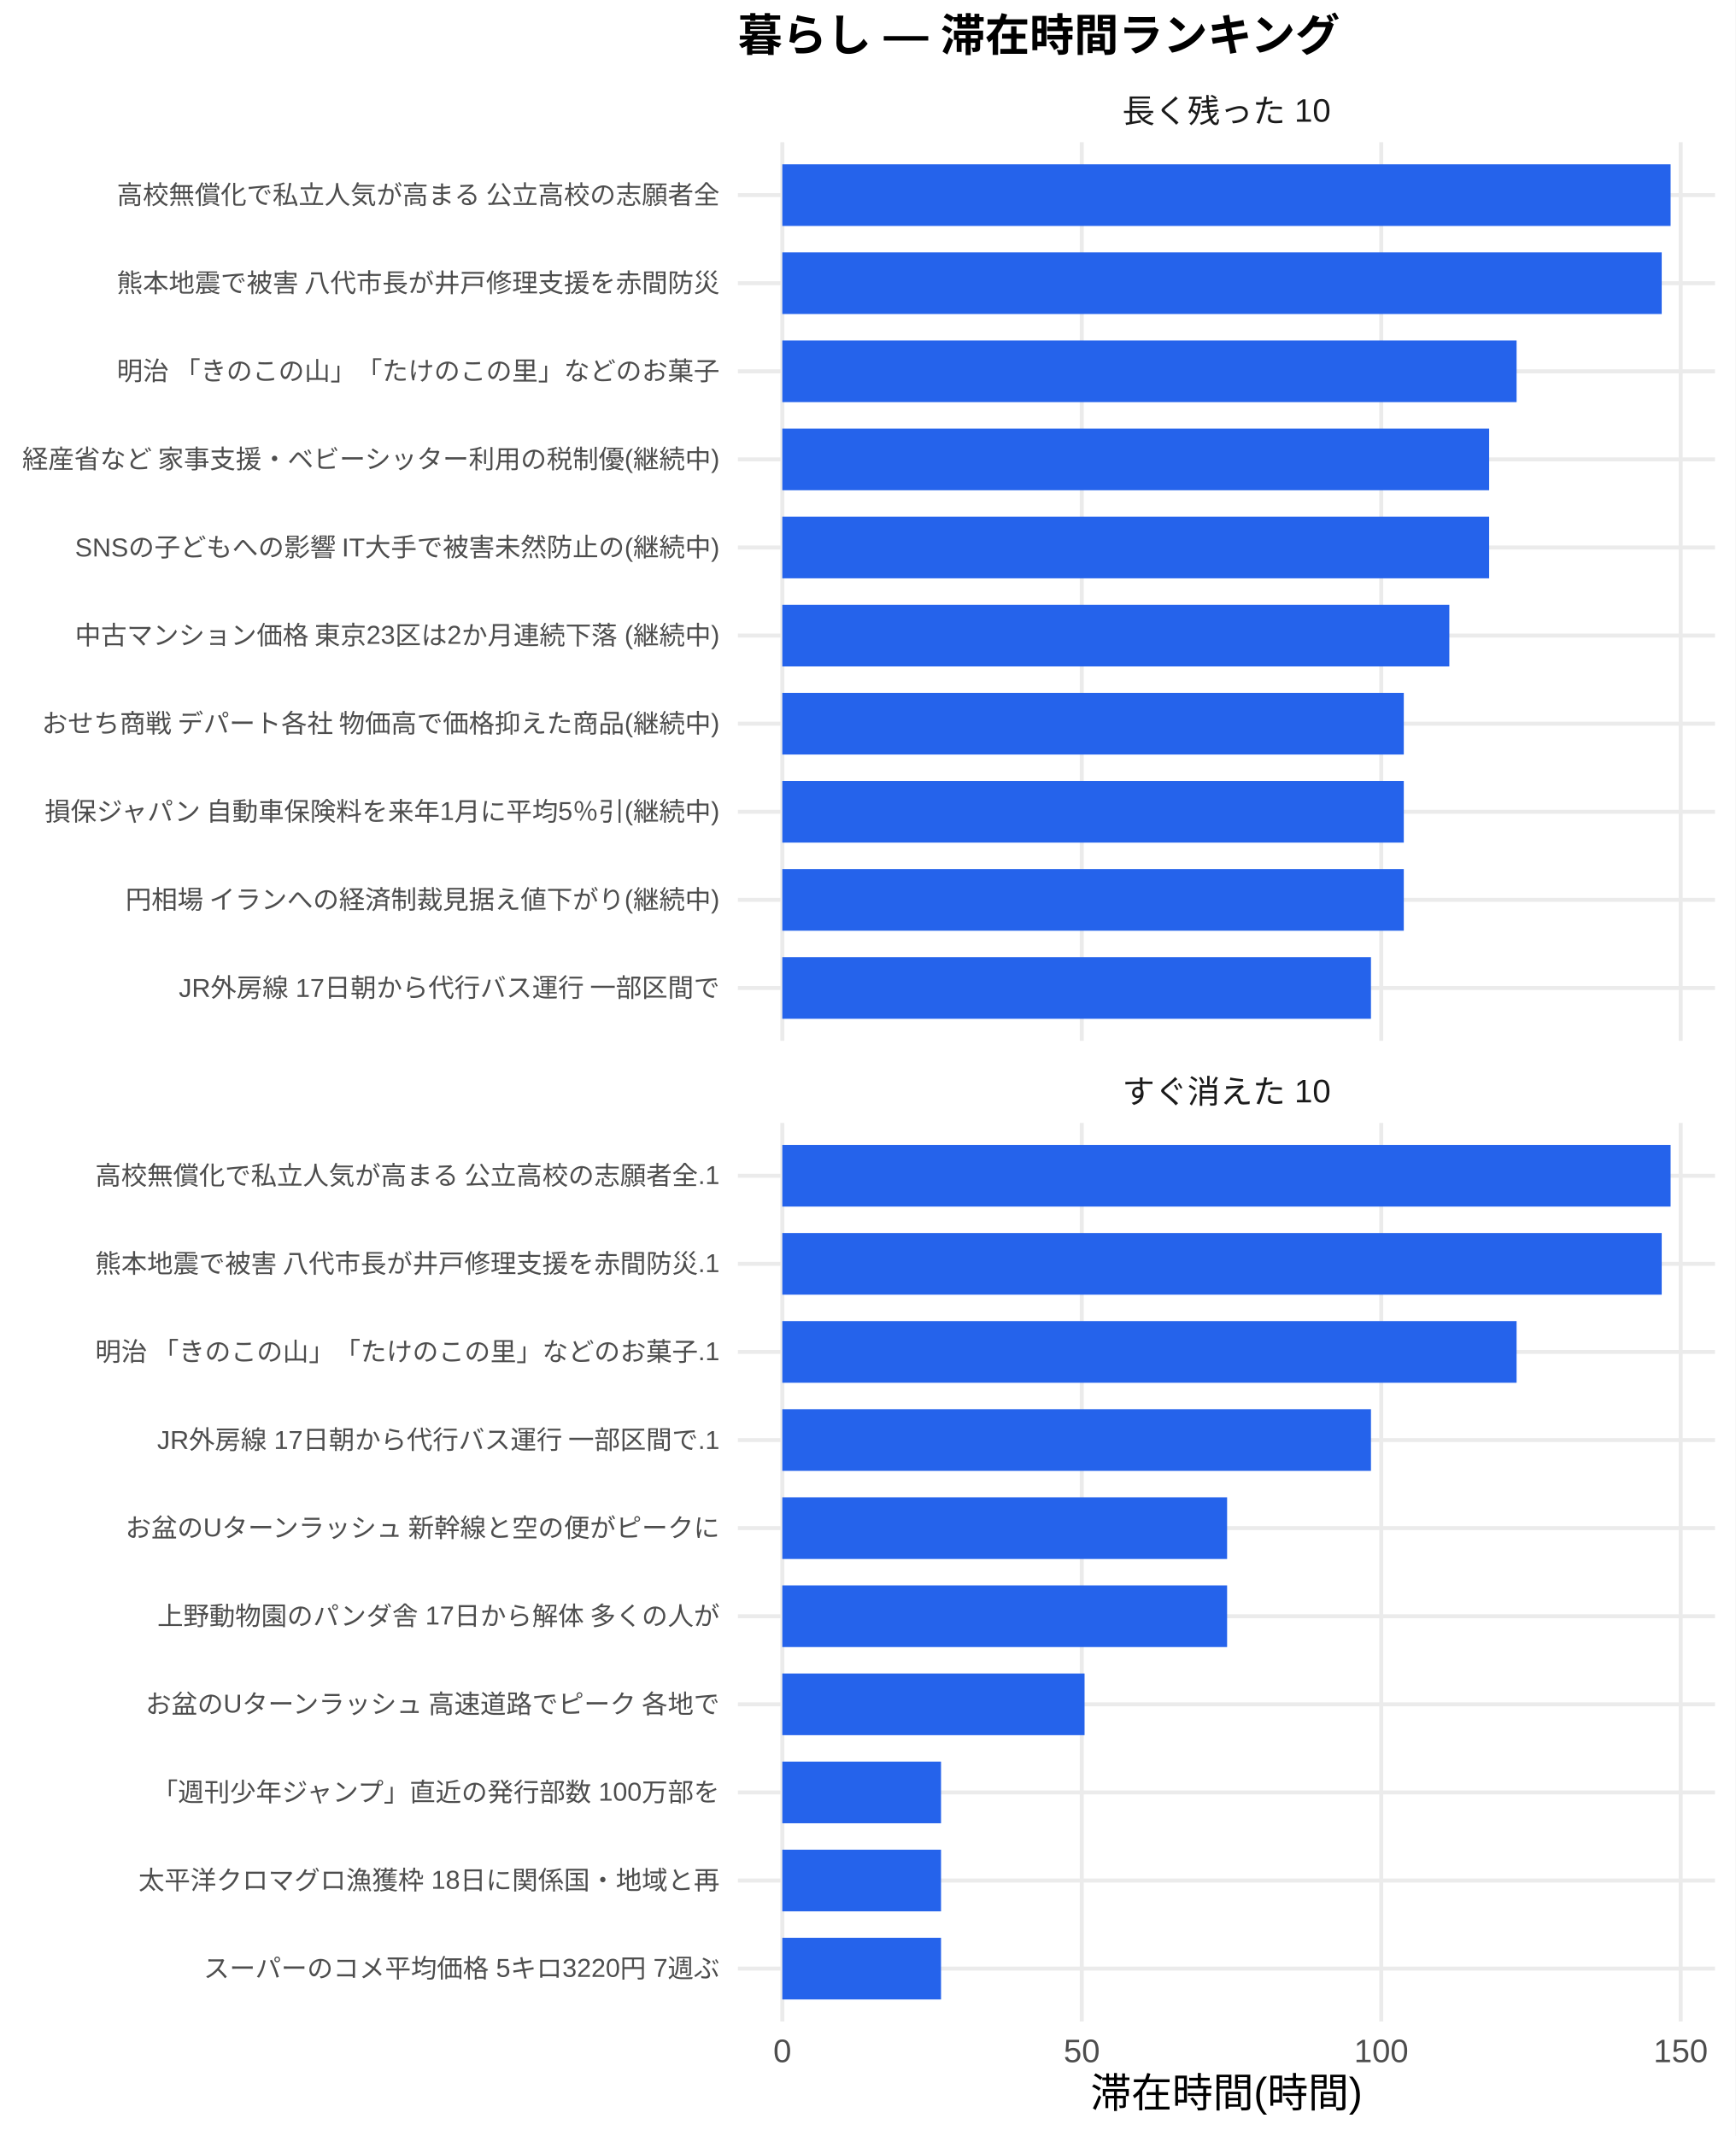
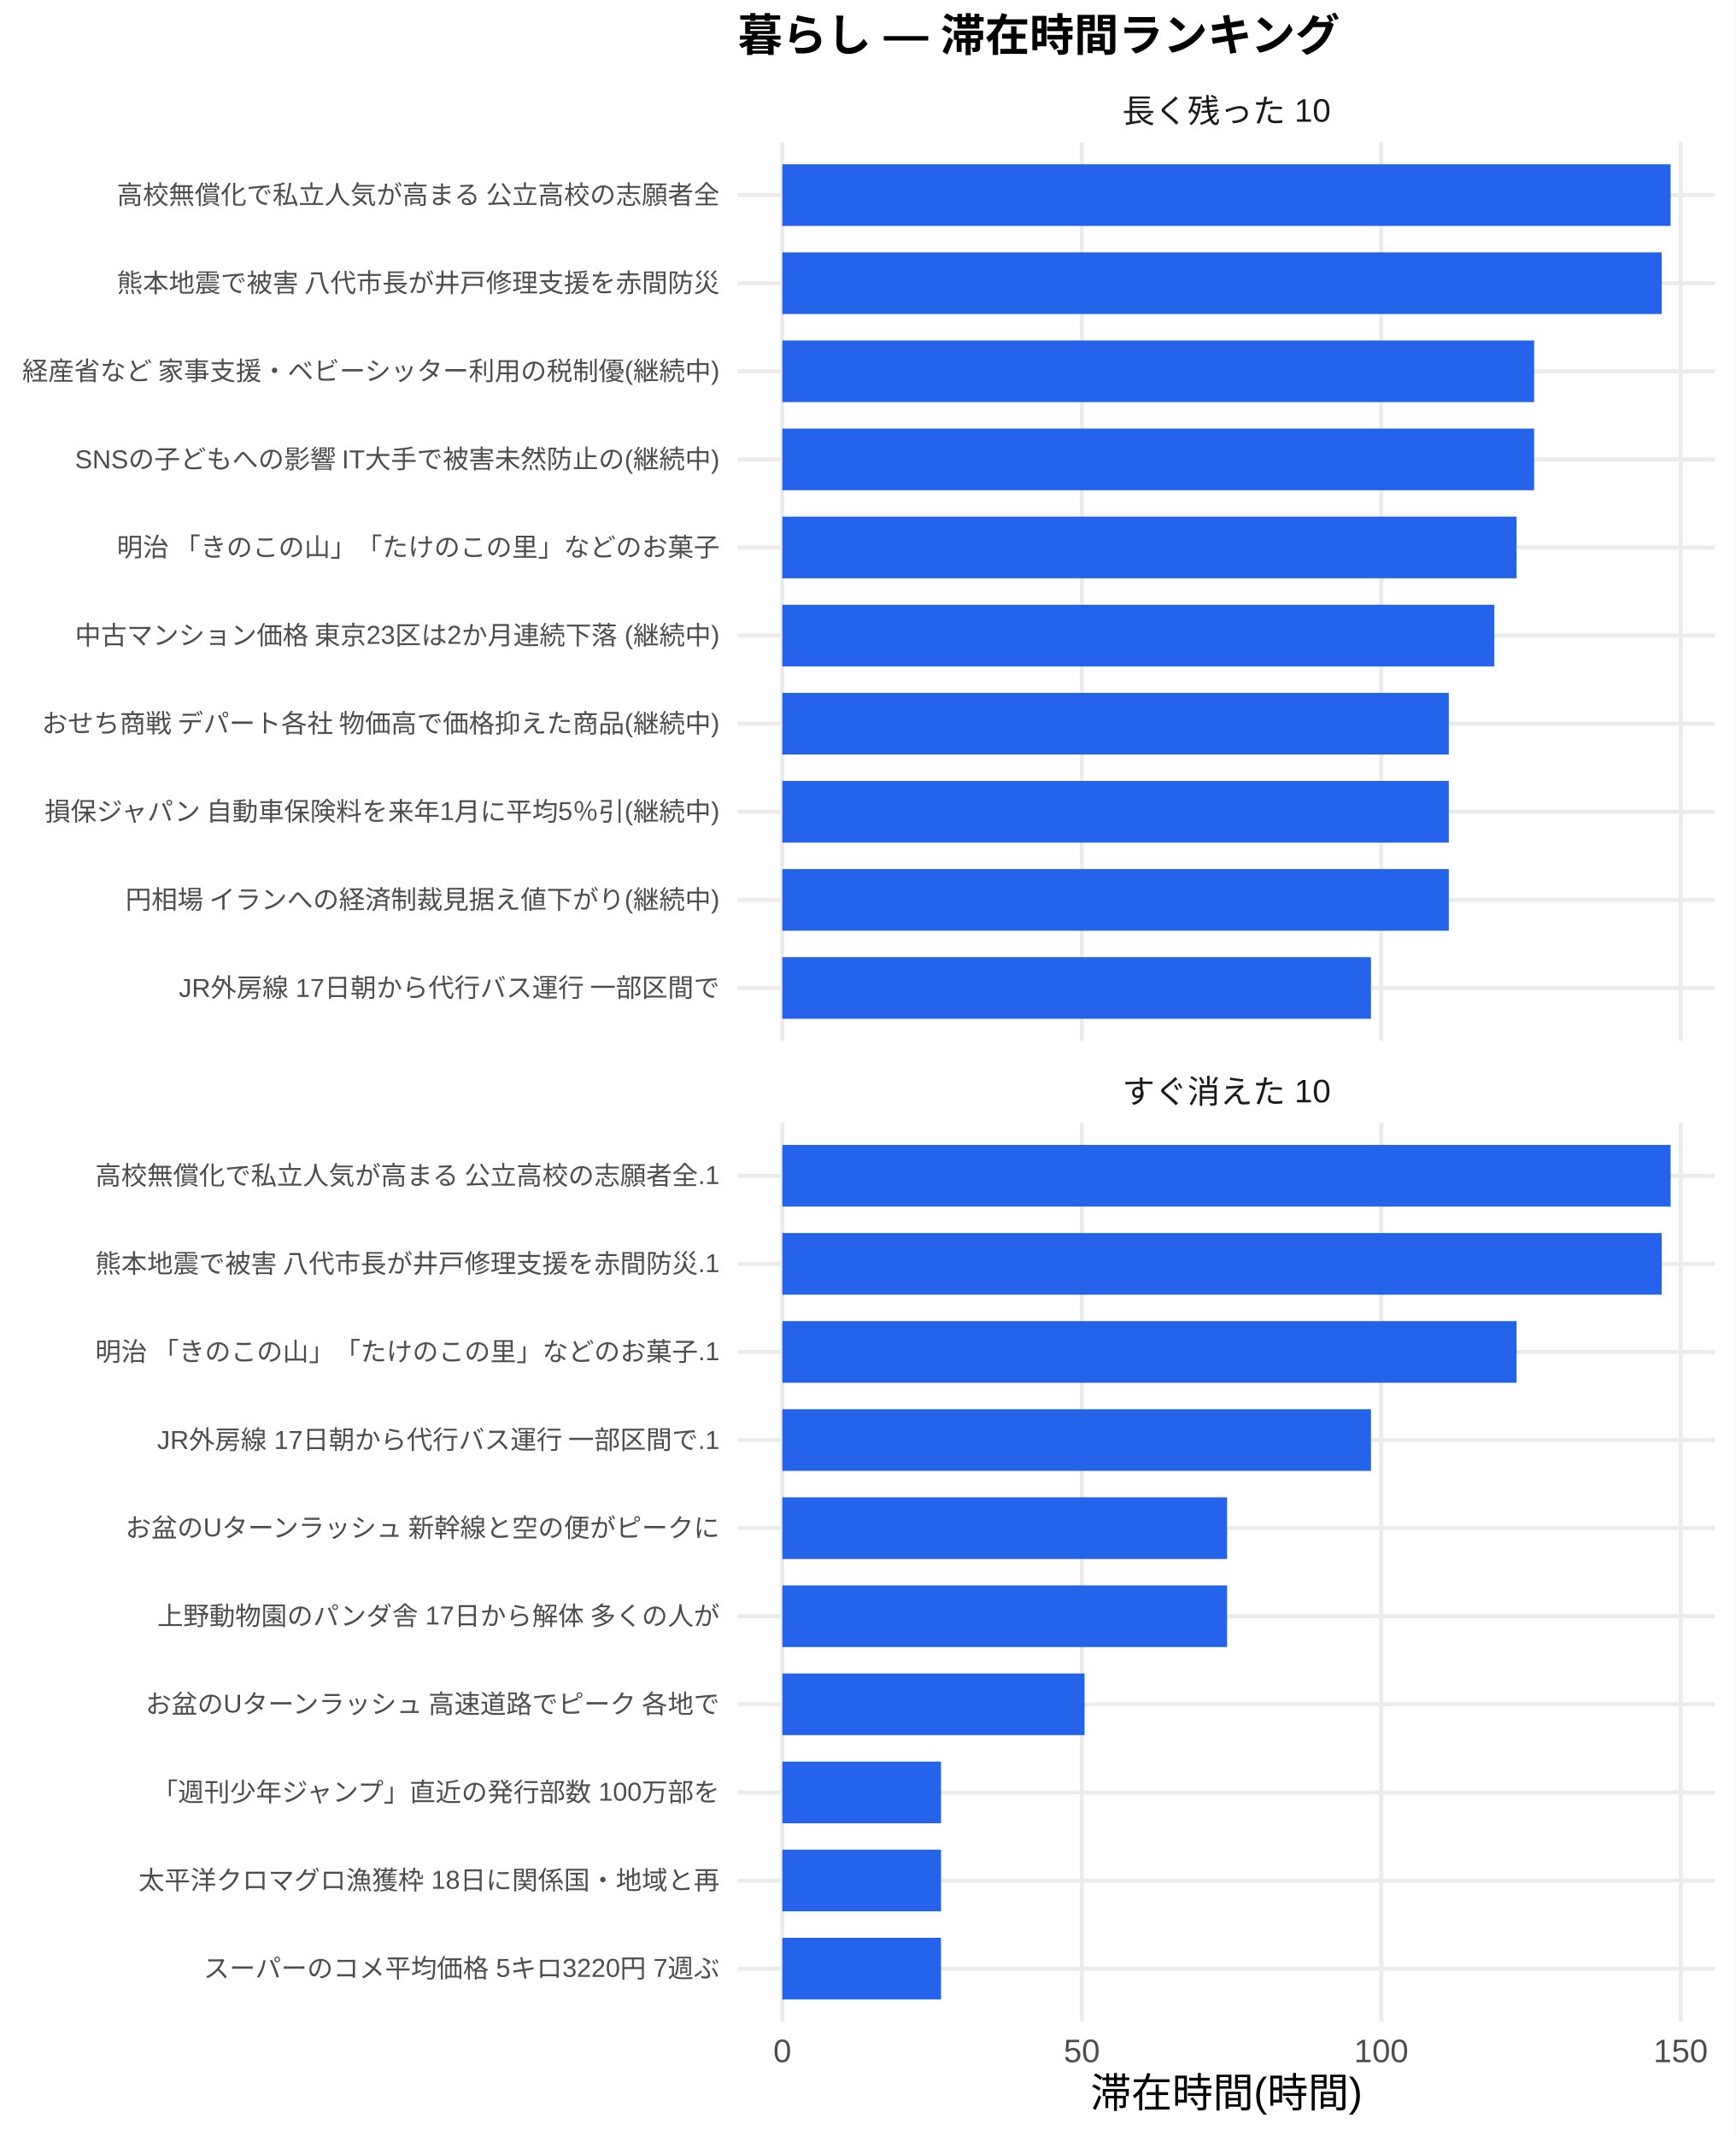
<svg xmlns="http://www.w3.org/2000/svg" width="468.00pt" height="576.00pt" viewBox="0 0 468.00 576.00">
  <g class="svglite">
    <defs>
      <style type="text/css">
    .svglite line, .svglite polyline, .svglite polygon, .svglite path, .svglite rect, .svglite circle {
      fill: none;
      stroke: #000000;
      stroke-linecap: round;
      stroke-linejoin: round;
      stroke-miterlimit: 10.00;
    }
    .svglite text {
      white-space: pre;
    }
    .svglite g.glyphgroup path {
      fill: inherit;
      stroke: none;
    }
  </style>
    </defs>
    <rect width="100%" height="100%" style="stroke: none; fill: #FFFFFF;" />
    <defs>
      <clipPath id="cpMC4wMHw0NjguMDB8MC4wMHw1NzYuMDA=">
        <rect x="0.00" y="0.00" width="468.00" height="576.00" />
      </clipPath>
    </defs>
    <g clip-path="url(#cpMC4wMHw0NjguMDB8MC4wMHw1NzYuMDA=)">
      <rect x="0" y="0.00" width="468.00" height="576.00" style="stroke-width: 1.07; stroke: none; fill: #FFFFFF;" />
    </g>
    <defs>
      <clipPath id="cpMTk5LjAwfDQ2Mi41MnwzOC4zNnwyODAuNjc=">
        <rect x="199.00" y="38.36" width="263.52" height="242.31" />
      </clipPath>
    </defs>
    <g clip-path="url(#cpMTk5LjAwfDQ2Mi41MnwzOC4zNnwyODAuNjc=)">
      <polyline points="199.00,266.42 462.52,266.42 " style="stroke-width: 1.07; stroke: #EBEBEB; stroke-linecap: butt;" />
      <polyline points="199.00,242.66 462.52,242.66 " style="stroke-width: 1.07; stroke: #EBEBEB; stroke-linecap: butt;" />
      <polyline points="199.00,218.91 462.52,218.91 " style="stroke-width: 1.07; stroke: #EBEBEB; stroke-linecap: butt;" />
      <polyline points="199.00,195.15 462.52,195.15 " style="stroke-width: 1.07; stroke: #EBEBEB; stroke-linecap: butt;" />
      <polyline points="199.00,171.39 462.52,171.39 " style="stroke-width: 1.07; stroke: #EBEBEB; stroke-linecap: butt;" />
      <polyline points="199.00,147.64 462.52,147.64 " style="stroke-width: 1.07; stroke: #EBEBEB; stroke-linecap: butt;" />
      <polyline points="199.00,123.88 462.52,123.88 " style="stroke-width: 1.07; stroke: #EBEBEB; stroke-linecap: butt;" />
      <polyline points="199.00,100.13 462.52,100.13 " style="stroke-width: 1.07; stroke: #EBEBEB; stroke-linecap: butt;" />
      <polyline points="199.00,76.37 462.52,76.37 " style="stroke-width: 1.07; stroke: #EBEBEB; stroke-linecap: butt;" />
      <polyline points="199.00,52.61 462.52,52.61 " style="stroke-width: 1.07; stroke: #EBEBEB; stroke-linecap: butt;" />
      <polyline points="210.98,280.67 210.98,38.36 " style="stroke-width: 1.07; stroke: #EBEBEB; stroke-linecap: butt;" />
      <polyline points="291.74,280.67 291.74,38.36 " style="stroke-width: 1.07; stroke: #EBEBEB; stroke-linecap: butt;" />
      <polyline points="372.50,280.67 372.50,38.36 " style="stroke-width: 1.07; stroke: #EBEBEB; stroke-linecap: butt;" />
      <polyline points="453.26,280.67 453.26,38.36 " style="stroke-width: 1.07; stroke: #EBEBEB; stroke-linecap: butt;" />
      <rect x="210.98" y="44.30" width="239.56" height="16.63" style="stroke-width: 1.07; stroke: none; stroke-linecap: butt; stroke-linejoin: miter; fill: #2563EB;" />
      <rect x="210.98" y="68.05" width="237.16" height="16.63" style="stroke-width: 1.07; stroke: none; stroke-linecap: butt; stroke-linejoin: miter; fill: #2563EB;" />
-       <rect x="210.98" y="91.81" width="198.02" height="16.63" style="stroke-width: 1.07; stroke: none; stroke-linecap: butt; stroke-linejoin: miter; fill: #2563EB;" />
-       <rect x="210.98" y="115.57" width="190.62" height="16.63" style="stroke-width: 1.07; stroke: none; stroke-linecap: butt; stroke-linejoin: miter; fill: #2563EB;" />
-       <rect x="210.98" y="139.32" width="190.62" height="16.63" style="stroke-width: 1.07; stroke: none; stroke-linecap: butt; stroke-linejoin: miter; fill: #2563EB;" />
-       <rect x="210.98" y="163.08" width="179.88" height="16.63" style="stroke-width: 1.07; stroke: none; stroke-linecap: butt; stroke-linejoin: miter; fill: #2563EB;" />
-       <rect x="210.98" y="186.84" width="167.60" height="16.63" style="stroke-width: 1.07; stroke: none; stroke-linecap: butt; stroke-linejoin: miter; fill: #2563EB;" />
-       <rect x="210.98" y="210.59" width="167.60" height="16.63" style="stroke-width: 1.07; stroke: none; stroke-linecap: butt; stroke-linejoin: miter; fill: #2563EB;" />
-       <rect x="210.98" y="234.35" width="167.60" height="16.63" style="stroke-width: 1.07; stroke: none; stroke-linecap: butt; stroke-linejoin: miter; fill: #2563EB;" />
+       <rect x="210.98" y="91.81" width="202.76" height="16.63" style="stroke-width: 1.07; stroke: none; stroke-linecap: butt; stroke-linejoin: miter; fill: #2563EB;" />
+       <rect x="210.98" y="115.57" width="202.76" height="16.63" style="stroke-width: 1.07; stroke: none; stroke-linecap: butt; stroke-linejoin: miter; fill: #2563EB;" />
+       <rect x="210.98" y="139.32" width="198.02" height="16.63" style="stroke-width: 1.07; stroke: none; stroke-linecap: butt; stroke-linejoin: miter; fill: #2563EB;" />
+       <rect x="210.98" y="163.08" width="192.02" height="16.63" style="stroke-width: 1.07; stroke: none; stroke-linecap: butt; stroke-linejoin: miter; fill: #2563EB;" />
+       <rect x="210.98" y="186.84" width="179.74" height="16.63" style="stroke-width: 1.07; stroke: none; stroke-linecap: butt; stroke-linejoin: miter; fill: #2563EB;" />
+       <rect x="210.98" y="210.59" width="179.74" height="16.63" style="stroke-width: 1.07; stroke: none; stroke-linecap: butt; stroke-linejoin: miter; fill: #2563EB;" />
+       <rect x="210.98" y="234.35" width="179.74" height="16.63" style="stroke-width: 1.07; stroke: none; stroke-linecap: butt; stroke-linejoin: miter; fill: #2563EB;" />
      <rect x="210.98" y="258.10" width="158.75" height="16.63" style="stroke-width: 1.07; stroke: none; stroke-linecap: butt; stroke-linejoin: miter; fill: #2563EB;" />
    </g>
    <g clip-path="url(#cpMC4wMHw0NjguMDB8MC4wMHw1NzYuMDA=)">
</g>
    <defs>
      <clipPath id="cpMTk5LjAwfDQ2Mi41MnwzMDIuODB8NTQ1LjEy">
        <rect x="199.00" y="302.80" width="263.52" height="242.31" />
      </clipPath>
    </defs>
    <g clip-path="url(#cpMTk5LjAwfDQ2Mi41MnwzMDIuODB8NTQ1LjEy)">
      <polyline points="199.00,530.86 462.52,530.86 " style="stroke-width: 1.07; stroke: #EBEBEB; stroke-linecap: butt;" />
      <polyline points="199.00,507.11 462.52,507.11 " style="stroke-width: 1.07; stroke: #EBEBEB; stroke-linecap: butt;" />
      <polyline points="199.00,483.35 462.52,483.35 " style="stroke-width: 1.07; stroke: #EBEBEB; stroke-linecap: butt;" />
      <polyline points="199.00,459.59 462.52,459.59 " style="stroke-width: 1.07; stroke: #EBEBEB; stroke-linecap: butt;" />
      <polyline points="199.00,435.84 462.52,435.84 " style="stroke-width: 1.07; stroke: #EBEBEB; stroke-linecap: butt;" />
      <polyline points="199.00,412.08 462.52,412.08 " style="stroke-width: 1.07; stroke: #EBEBEB; stroke-linecap: butt;" />
      <polyline points="199.00,388.33 462.52,388.33 " style="stroke-width: 1.07; stroke: #EBEBEB; stroke-linecap: butt;" />
      <polyline points="199.00,364.57 462.52,364.57 " style="stroke-width: 1.07; stroke: #EBEBEB; stroke-linecap: butt;" />
      <polyline points="199.00,340.81 462.52,340.81 " style="stroke-width: 1.07; stroke: #EBEBEB; stroke-linecap: butt;" />
      <polyline points="199.00,317.06 462.52,317.06 " style="stroke-width: 1.07; stroke: #EBEBEB; stroke-linecap: butt;" />
      <polyline points="210.98,545.12 210.98,302.80 " style="stroke-width: 1.07; stroke: #EBEBEB; stroke-linecap: butt;" />
      <polyline points="291.74,545.12 291.74,302.80 " style="stroke-width: 1.07; stroke: #EBEBEB; stroke-linecap: butt;" />
      <polyline points="372.50,545.12 372.50,302.80 " style="stroke-width: 1.07; stroke: #EBEBEB; stroke-linecap: butt;" />
      <polyline points="453.26,545.12 453.26,302.80 " style="stroke-width: 1.07; stroke: #EBEBEB; stroke-linecap: butt;" />
      <rect x="210.98" y="308.74" width="239.56" height="16.63" style="stroke-width: 1.07; stroke: none; stroke-linecap: butt; stroke-linejoin: miter; fill: #2563EB;" />
      <rect x="210.98" y="332.50" width="237.16" height="16.63" style="stroke-width: 1.07; stroke: none; stroke-linecap: butt; stroke-linejoin: miter; fill: #2563EB;" />
      <rect x="210.98" y="356.25" width="198.02" height="16.63" style="stroke-width: 1.07; stroke: none; stroke-linecap: butt; stroke-linejoin: miter; fill: #2563EB;" />
      <rect x="210.98" y="380.01" width="158.75" height="16.63" style="stroke-width: 1.07; stroke: none; stroke-linecap: butt; stroke-linejoin: miter; fill: #2563EB;" />
      <rect x="210.98" y="403.77" width="119.95" height="16.63" style="stroke-width: 1.07; stroke: none; stroke-linecap: butt; stroke-linejoin: miter; fill: #2563EB;" />
      <rect x="210.98" y="427.52" width="119.95" height="16.63" style="stroke-width: 1.07; stroke: none; stroke-linecap: butt; stroke-linejoin: miter; fill: #2563EB;" />
      <rect x="210.98" y="451.28" width="81.51" height="16.63" style="stroke-width: 1.07; stroke: none; stroke-linecap: butt; stroke-linejoin: miter; fill: #2563EB;" />
      <rect x="210.98" y="475.04" width="42.80" height="16.63" style="stroke-width: 1.07; stroke: none; stroke-linecap: butt; stroke-linejoin: miter; fill: #2563EB;" />
      <rect x="210.98" y="498.79" width="42.80" height="16.63" style="stroke-width: 1.07; stroke: none; stroke-linecap: butt; stroke-linejoin: miter; fill: #2563EB;" />
      <rect x="210.98" y="522.55" width="42.80" height="16.63" style="stroke-width: 1.07; stroke: none; stroke-linecap: butt; stroke-linejoin: miter; fill: #2563EB;" />
    </g>
    <g clip-path="url(#cpMC4wMHw0NjguMDB8MC4wMHw1NzYuMDA=)">
</g>
    <defs>
      <clipPath id="cpMTk5LjAwfDQ2Mi41MnwyODYuMTV8MzAyLjgw">
        <rect x="199.00" y="286.15" width="263.52" height="16.65" />
      </clipPath>
    </defs>
    <g clip-path="url(#cpMTk5LjAwfDQ2Mi41MnwyODYuMTV8MzAyLjgw)">
      <text x="330.76" y="297.50" text-anchor="middle" style="font-size: 8.80px;fill: #1A1A1A; font-family: &quot;Liberation Sans&quot;;" textLength="56.20px" lengthAdjust="spacingAndGlyphs">すぐ消えた 10</text>
    </g>
    <g clip-path="url(#cpMC4wMHw0NjguMDB8MC4wMHw1NzYuMDA=)">
</g>
    <defs>
      <clipPath id="cpMTk5LjAwfDQ2Mi41MnwyMS43MXwzOC4zNg==">
        <rect x="199.00" y="21.71" width="263.52" height="16.65" />
      </clipPath>
    </defs>
    <g clip-path="url(#cpMTk5LjAwfDQ2Mi41MnwyMS43MXwzOC4zNg==)">
      <text x="330.76" y="33.06" text-anchor="middle" style="font-size: 8.80px;fill: #1A1A1A; font-family: &quot;Liberation Sans&quot;;" textLength="56.20px" lengthAdjust="spacingAndGlyphs">長く残った 10</text>
    </g>
    <g clip-path="url(#cpMC4wMHw0NjguMDB8MC4wMHw1NzYuMDA=)">
      <text x="210.98" y="556.10" text-anchor="middle" style="font-size: 8.80px;fill: #4D4D4D; font-family: &quot;Liberation Sans&quot;;" textLength="4.89px" lengthAdjust="spacingAndGlyphs">0</text>
      <text x="291.74" y="556.10" text-anchor="middle" style="font-size: 8.80px;fill: #4D4D4D; font-family: &quot;Liberation Sans&quot;;" textLength="9.78px" lengthAdjust="spacingAndGlyphs">50</text>
      <text x="372.50" y="556.10" text-anchor="middle" style="font-size: 8.80px;fill: #4D4D4D; font-family: &quot;Liberation Sans&quot;;" textLength="14.67px" lengthAdjust="spacingAndGlyphs">100</text>
      <text x="453.26" y="556.10" text-anchor="middle" style="font-size: 8.80px;fill: #4D4D4D; font-family: &quot;Liberation Sans&quot;;" textLength="14.67px" lengthAdjust="spacingAndGlyphs">150</text>
      <text x="194.07" y="268.83" text-anchor="end" style="font-size: 7.00px;fill: #4D4D4D; font-family: &quot;Liberation Sans&quot;;" textLength="146.22px" lengthAdjust="spacingAndGlyphs">JR外房線 17日朝から代行バス運行 一部区間で</text>
      <text x="194.07" y="245.07" text-anchor="end" style="font-size: 7.00px;fill: #4D4D4D; font-family: &quot;Liberation Sans&quot;;" textLength="160.59px" lengthAdjust="spacingAndGlyphs">円相場 イランへの経済制裁見据え値下がり(継続中)</text>
      <text x="194.07" y="221.31" text-anchor="end" style="font-size: 7.00px;fill: #4D4D4D; font-family: &quot;Liberation Sans&quot;;" textLength="182.38px" lengthAdjust="spacingAndGlyphs">損保ジャパン 自動車保険料を来年1月に平均5％引(継続中)</text>
      <text x="194.07" y="197.56" text-anchor="end" style="font-size: 7.00px;fill: #4D4D4D; font-family: &quot;Liberation Sans&quot;;" textLength="183.53px" lengthAdjust="spacingAndGlyphs">おせち商戦 デパート各社 物価高で価格抑えた商品(継続中)</text>
      <text x="194.07" y="173.80" text-anchor="end" style="font-size: 7.00px;fill: #4D4D4D; font-family: &quot;Liberation Sans&quot;;" textLength="174.20px" lengthAdjust="spacingAndGlyphs">中古マンション価格 東京23区は2か月連続下落 (継続中)</text>
-       <text x="194.07" y="150.05" text-anchor="end" style="font-size: 7.00px;fill: #4D4D4D; font-family: &quot;Liberation Sans&quot;;" textLength="174.22px" lengthAdjust="spacingAndGlyphs">SNSの子どもへの影響 IT大手で被害未然防止の(継続中)</text>
-       <text x="194.07" y="126.29" text-anchor="end" style="font-size: 7.00px;fill: #4D4D4D; font-family: &quot;Liberation Sans&quot;;" textLength="188.59px" lengthAdjust="spacingAndGlyphs">経産省など 家事支援・ベビーシッター利用の税制優(継続中)</text>
-       <text x="194.07" y="102.53" text-anchor="end" style="font-size: 7.00px;fill: #4D4D4D; font-family: &quot;Liberation Sans&quot;;" textLength="162.94px" lengthAdjust="spacingAndGlyphs">明治 「きのこの山」「たけのこの里」などのお菓子</text>
+       <text x="194.07" y="150.05" text-anchor="end" style="font-size: 7.00px;fill: #4D4D4D; font-family: &quot;Liberation Sans&quot;;" textLength="162.94px" lengthAdjust="spacingAndGlyphs">明治 「きのこの山」「たけのこの里」などのお菓子</text>
+       <text x="194.07" y="126.29" text-anchor="end" style="font-size: 7.00px;fill: #4D4D4D; font-family: &quot;Liberation Sans&quot;;" textLength="174.22px" lengthAdjust="spacingAndGlyphs">SNSの子どもへの影響 IT大手で被害未然防止の(継続中)</text>
+       <text x="194.07" y="102.53" text-anchor="end" style="font-size: 7.00px;fill: #4D4D4D; font-family: &quot;Liberation Sans&quot;;" textLength="188.59px" lengthAdjust="spacingAndGlyphs">経産省など 家事支援・ベビーシッター利用の税制優(継続中)</text>
      <text x="194.07" y="78.78" text-anchor="end" style="font-size: 7.00px;fill: #4D4D4D; font-family: &quot;Liberation Sans&quot;;" textLength="162.94px" lengthAdjust="spacingAndGlyphs">熊本地震で被害 八代市長が井戸修理支援を赤間防災</text>
      <text x="194.07" y="55.02" text-anchor="end" style="font-size: 7.00px;fill: #4D4D4D; font-family: &quot;Liberation Sans&quot;;" textLength="162.94px" lengthAdjust="spacingAndGlyphs">高校無償化で私立人気が高まる 公立高校の志願者全</text>
      <text x="194.07" y="533.27" text-anchor="end" style="font-size: 7.00px;fill: #4D4D4D; font-family: &quot;Liberation Sans&quot;;" textLength="139.22px" lengthAdjust="spacingAndGlyphs">スーパーのコメ平均価格 5キロ3220円 7週ぶ</text>
      <text x="194.07" y="509.51" text-anchor="end" style="font-size: 7.00px;fill: #4D4D4D; font-family: &quot;Liberation Sans&quot;;" textLength="156.72px" lengthAdjust="spacingAndGlyphs">太平洋クロマグロ漁獲枠 18日に関係国・地域と再</text>
      <text x="194.07" y="485.76" text-anchor="end" style="font-size: 7.00px;fill: #4D4D4D; font-family: &quot;Liberation Sans&quot;;" textLength="153.61px" lengthAdjust="spacingAndGlyphs">「週刊少年ジャンプ」直近の発行部数 100万部を</text>
      <text x="194.07" y="462.00" text-anchor="end" style="font-size: 7.00px;fill: #4D4D4D; font-family: &quot;Liberation Sans&quot;;" textLength="155.94px" lengthAdjust="spacingAndGlyphs">お盆のUターンラッシュ 高速道路でピーク 各地で</text>
      <text x="194.07" y="438.25" text-anchor="end" style="font-size: 7.00px;fill: #4D4D4D; font-family: &quot;Liberation Sans&quot;;" textLength="151.66px" lengthAdjust="spacingAndGlyphs">上野動物園のパンダ舎 17日から解体 多くの人が</text>
      <text x="194.07" y="414.49" text-anchor="end" style="font-size: 7.00px;fill: #4D4D4D; font-family: &quot;Liberation Sans&quot;;" textLength="161.00px" lengthAdjust="spacingAndGlyphs">お盆のUターンラッシュ 新幹線と空の便がピークに</text>
      <text x="194.07" y="390.73" text-anchor="end" style="font-size: 7.00px;fill: #4D4D4D; font-family: &quot;Liberation Sans&quot;;" textLength="152.05px" lengthAdjust="spacingAndGlyphs">JR外房線 17日朝から代行バス運行 一部区間で.1</text>
      <text x="194.07" y="366.98" text-anchor="end" style="font-size: 7.00px;fill: #4D4D4D; font-family: &quot;Liberation Sans&quot;;" textLength="168.77px" lengthAdjust="spacingAndGlyphs">明治 「きのこの山」「たけのこの里」などのお菓子.1</text>
      <text x="194.07" y="343.22" text-anchor="end" style="font-size: 7.00px;fill: #4D4D4D; font-family: &quot;Liberation Sans&quot;;" textLength="168.77px" lengthAdjust="spacingAndGlyphs">熊本地震で被害 八代市長が井戸修理支援を赤間防災.1</text>
      <text x="194.07" y="319.47" text-anchor="end" style="font-size: 7.00px;fill: #4D4D4D; font-family: &quot;Liberation Sans&quot;;" textLength="168.77px" lengthAdjust="spacingAndGlyphs">高校無償化で私立人気が高まる 公立高校の志願者全.1</text>
      <text x="330.76" y="568.24" text-anchor="middle" style="font-size: 11.00px; font-family: &quot;Liberation Sans&quot;;" textLength="73.31px" lengthAdjust="spacingAndGlyphs">滞在時間(時間)</text>
      <text x="199.00" y="13.74" style="font-size: 12.00px; font-weight: bold; font-family: &quot;Liberation Sans&quot;;" textLength="162.66px" lengthAdjust="spacingAndGlyphs">暮らし — 滞在時間ランキング</text>
    </g>
  </g>
</svg>
